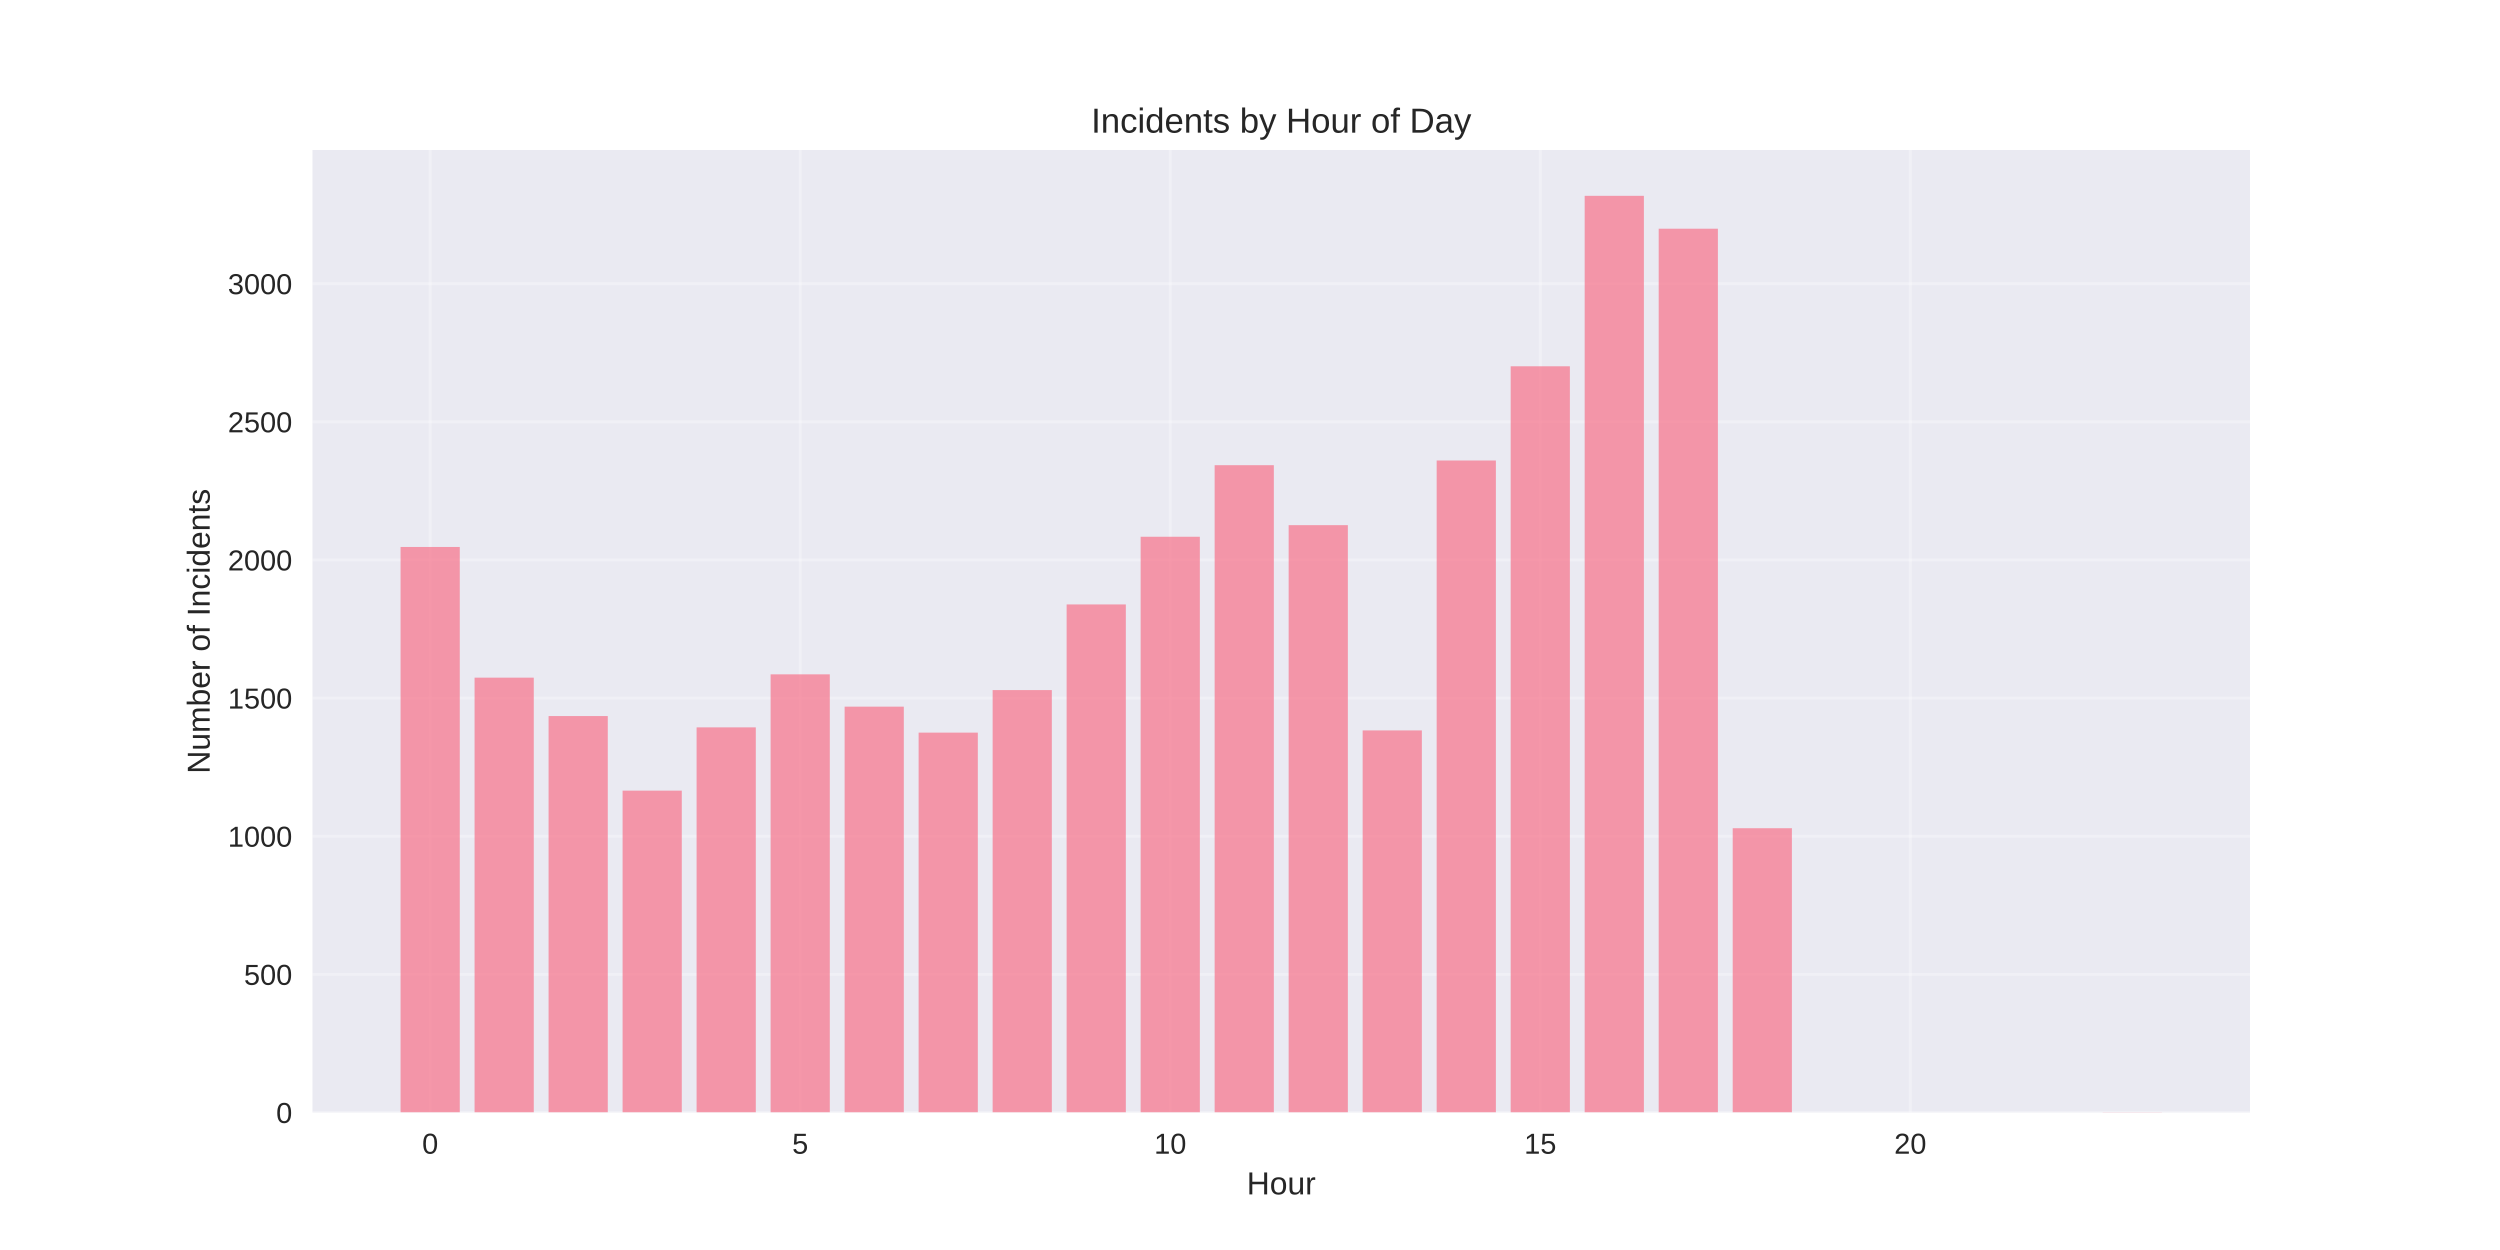
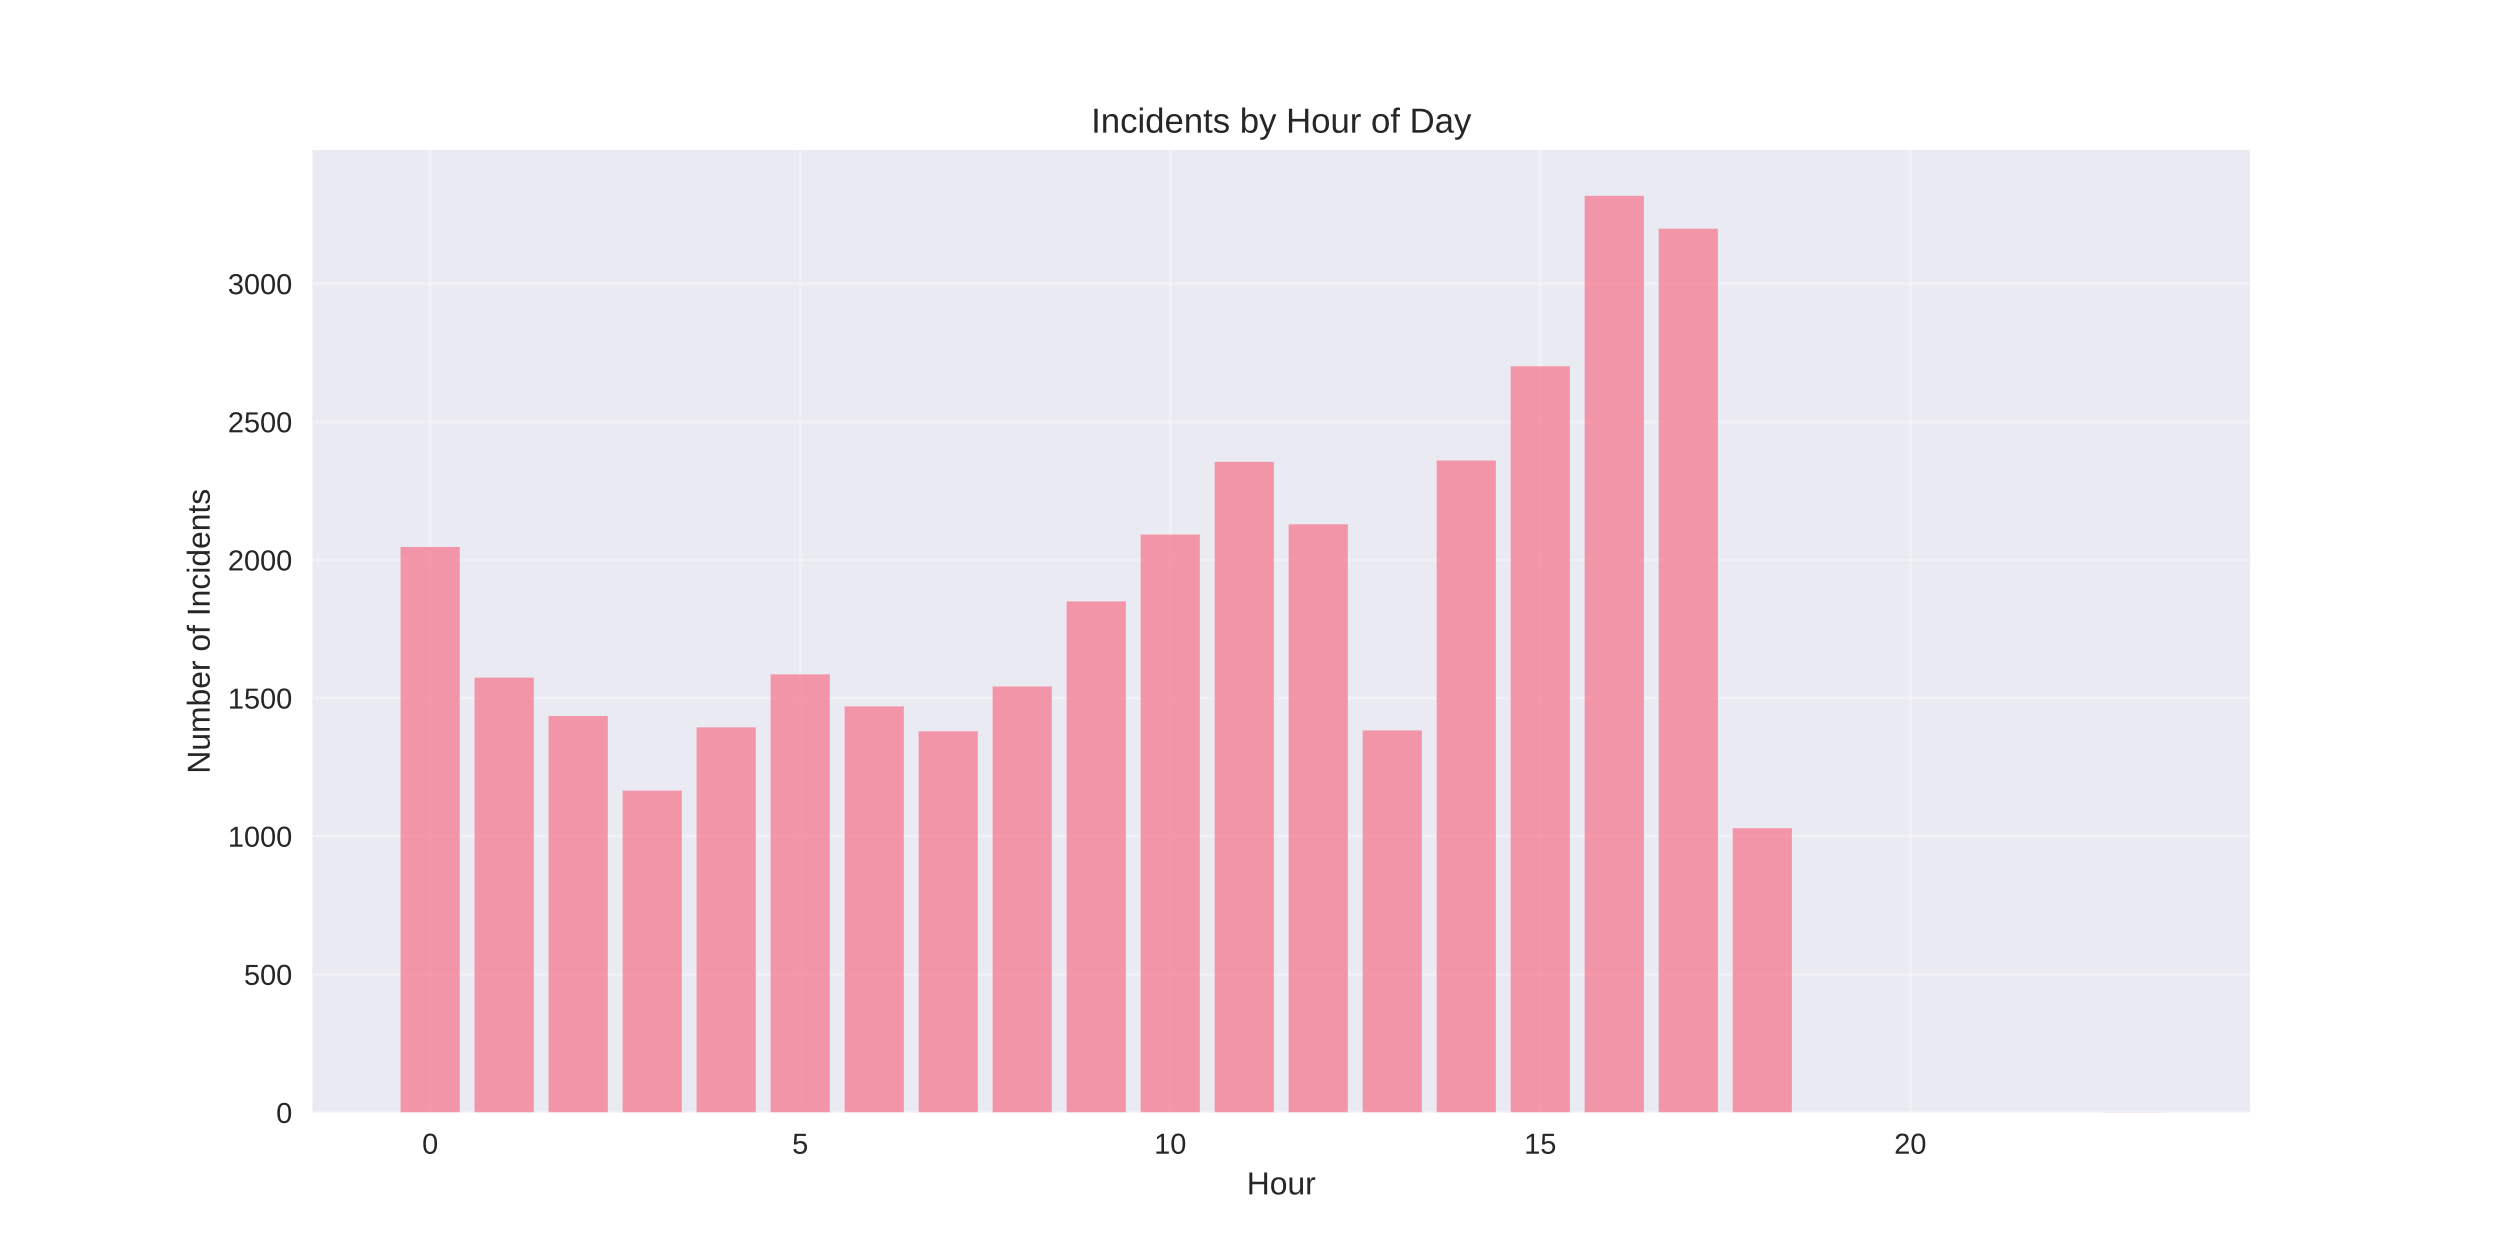
<svg xmlns="http://www.w3.org/2000/svg" width="864pt" height="432pt" viewBox="0 0 864 432" version="1.1">
  <defs>
    <style type="text/css">*{stroke-linejoin: round; stroke-linecap: butt}</style>
  </defs>
  <g id="figure_1">
    <g id="patch_1">
      <path d="M 0 432  L 864 432  L 864 0  L 0 0  z " style="fill: #ffffff" />
    </g>
    <g id="axes_1">
      <g id="patch_2">
        <path d="M 108 384.48  L 777.6 384.48  L 777.6 51.84  L 108 51.84  z " style="fill: #eaeaf2" />
      </g>
      <g id="matplotlib.axis_1">
        <g id="xtick_1">
          <g id="line2d_1">
-             <path d="M 148.667 384.48  L 148.667 51.84  " clip-path="url(#pf003ec97d7)" style="fill: none; stroke: #ffffff; stroke-opacity: 0.3; stroke-linecap: round" />
+             <path d="M 148.667 384.48  L 148.667 51.84  " clip-path="url(#pafa57abf68)" style="fill: none; stroke: #ffffff; stroke-opacity: 0.3; stroke-linecap: round" />
          </g>
          <g id="line2d_2" />
          <g id="text_1">
            <text style="fill: #262626; font: 10px 'Arial', 'Liberation Sans', 'DejaVu Sans', 'Bitstream Vera Sans', sans-serif; text-anchor: middle" x="148.667" y="398.727" transform="rotate(-0 148.6671 398.7269)">0</text>
          </g>
        </g>
        <g id="xtick_2">
          <g id="line2d_3">
-             <path d="M 276.551 384.48  L 276.551 51.84  " clip-path="url(#pf003ec97d7)" style="fill: none; stroke: #ffffff; stroke-opacity: 0.3; stroke-linecap: round" />
+             <path d="M 276.551 384.48  L 276.551 51.84  " clip-path="url(#pafa57abf68)" style="fill: none; stroke: #ffffff; stroke-opacity: 0.3; stroke-linecap: round" />
          </g>
          <g id="line2d_4" />
          <g id="text_2">
            <text style="fill: #262626; font: 10px 'Arial', 'Liberation Sans', 'DejaVu Sans', 'Bitstream Vera Sans', sans-serif; text-anchor: middle" x="276.551" y="398.727" transform="rotate(-0 276.551 398.7269)">5</text>
          </g>
        </g>
        <g id="xtick_3">
          <g id="line2d_5">
-             <path d="M 404.435 384.48  L 404.435 51.84  " clip-path="url(#pf003ec97d7)" style="fill: none; stroke: #ffffff; stroke-opacity: 0.3; stroke-linecap: round" />
+             <path d="M 404.435 384.48  L 404.435 51.84  " clip-path="url(#pafa57abf68)" style="fill: none; stroke: #ffffff; stroke-opacity: 0.3; stroke-linecap: round" />
          </g>
          <g id="line2d_6" />
          <g id="text_3">
            <text style="fill: #262626; font: 10px 'Arial', 'Liberation Sans', 'DejaVu Sans', 'Bitstream Vera Sans', sans-serif; text-anchor: middle" x="404.435" y="398.727" transform="rotate(-0 404.4348 398.7269)">10</text>
          </g>
        </g>
        <g id="xtick_4">
          <g id="line2d_7">
-             <path d="M 532.319 384.48  L 532.319 51.84  " clip-path="url(#pf003ec97d7)" style="fill: none; stroke: #ffffff; stroke-opacity: 0.3; stroke-linecap: round" />
+             <path d="M 532.319 384.48  L 532.319 51.84  " clip-path="url(#pafa57abf68)" style="fill: none; stroke: #ffffff; stroke-opacity: 0.3; stroke-linecap: round" />
          </g>
          <g id="line2d_8" />
          <g id="text_4">
            <text style="fill: #262626; font: 10px 'Arial', 'Liberation Sans', 'DejaVu Sans', 'Bitstream Vera Sans', sans-serif; text-anchor: middle" x="532.319" y="398.727" transform="rotate(-0 532.3187 398.7269)">15</text>
          </g>
        </g>
        <g id="xtick_5">
          <g id="line2d_9">
-             <path d="M 660.203 384.48  L 660.203 51.84  " clip-path="url(#pf003ec97d7)" style="fill: none; stroke: #ffffff; stroke-opacity: 0.3; stroke-linecap: round" />
+             <path d="M 660.203 384.48  L 660.203 51.84  " clip-path="url(#pafa57abf68)" style="fill: none; stroke: #ffffff; stroke-opacity: 0.3; stroke-linecap: round" />
          </g>
          <g id="line2d_10" />
          <g id="text_5">
            <text style="fill: #262626; font: 10px 'Arial', 'Liberation Sans', 'DejaVu Sans', 'Bitstream Vera Sans', sans-serif; text-anchor: middle" x="660.203" y="398.727" transform="rotate(-0 660.2026 398.7269)">20</text>
          </g>
        </g>
        <g id="text_6">
          <text style="fill: #262626; font: 11px 'Arial', 'Liberation Sans', 'DejaVu Sans', 'Bitstream Vera Sans', sans-serif; text-anchor: middle" x="442.8" y="412.773" transform="rotate(-0 442.8 412.7734)">Hour</text>
        </g>
      </g>
      <g id="matplotlib.axis_2">
        <g id="ytick_1">
          <g id="line2d_11">
-             <path d="M 108 384.48  L 777.6 384.48  " clip-path="url(#pf003ec97d7)" style="fill: none; stroke: #ffffff; stroke-opacity: 0.3; stroke-linecap: round" />
+             <path d="M 108 384.48  L 777.6 384.48  " clip-path="url(#pafa57abf68)" style="fill: none; stroke: #ffffff; stroke-opacity: 0.3; stroke-linecap: round" />
          </g>
          <g id="line2d_12" />
          <g id="text_7">
            <text style="fill: #262626; font: 10px 'Arial', 'Liberation Sans', 'DejaVu Sans', 'Bitstream Vera Sans', sans-serif; text-anchor: end" x="101" y="388.103" transform="rotate(-0 101 388.1034)">0</text>
          </g>
        </g>
        <g id="ytick_2">
          <g id="line2d_13">
-             <path d="M 108 336.74  L 777.6 336.74  " clip-path="url(#pf003ec97d7)" style="fill: none; stroke: #ffffff; stroke-opacity: 0.3; stroke-linecap: round" />
+             <path d="M 108 336.74  L 777.6 336.74  " clip-path="url(#pafa57abf68)" style="fill: none; stroke: #ffffff; stroke-opacity: 0.3; stroke-linecap: round" />
          </g>
          <g id="line2d_14" />
          <g id="text_8">
            <text style="fill: #262626; font: 10px 'Arial', 'Liberation Sans', 'DejaVu Sans', 'Bitstream Vera Sans', sans-serif; text-anchor: end" x="101" y="340.364" transform="rotate(-0 101 340.3638)">500</text>
          </g>
        </g>
        <g id="ytick_3">
          <g id="line2d_15">
-             <path d="M 108 289.001  L 777.6 289.001  " clip-path="url(#pf003ec97d7)" style="fill: none; stroke: #ffffff; stroke-opacity: 0.3; stroke-linecap: round" />
+             <path d="M 108 289.001  L 777.6 289.001  " clip-path="url(#pafa57abf68)" style="fill: none; stroke: #ffffff; stroke-opacity: 0.3; stroke-linecap: round" />
          </g>
          <g id="line2d_16" />
          <g id="text_9">
            <text style="fill: #262626; font: 10px 'Arial', 'Liberation Sans', 'DejaVu Sans', 'Bitstream Vera Sans', sans-serif; text-anchor: end" x="101" y="292.624" transform="rotate(-0 101 292.6242)">1000</text>
          </g>
        </g>
        <g id="ytick_4">
          <g id="line2d_17">
-             <path d="M 108 241.261  L 777.6 241.261  " clip-path="url(#pf003ec97d7)" style="fill: none; stroke: #ffffff; stroke-opacity: 0.3; stroke-linecap: round" />
+             <path d="M 108 241.261  L 777.6 241.261  " clip-path="url(#pafa57abf68)" style="fill: none; stroke: #ffffff; stroke-opacity: 0.3; stroke-linecap: round" />
          </g>
          <g id="line2d_18" />
          <g id="text_10">
            <text style="fill: #262626; font: 10px 'Arial', 'Liberation Sans', 'DejaVu Sans', 'Bitstream Vera Sans', sans-serif; text-anchor: end" x="101" y="244.885" transform="rotate(-0 101 244.8846)">1500</text>
          </g>
        </g>
        <g id="ytick_5">
          <g id="line2d_19">
-             <path d="M 108 193.522  L 777.6 193.522  " clip-path="url(#pf003ec97d7)" style="fill: none; stroke: #ffffff; stroke-opacity: 0.3; stroke-linecap: round" />
+             <path d="M 108 193.522  L 777.6 193.522  " clip-path="url(#pafa57abf68)" style="fill: none; stroke: #ffffff; stroke-opacity: 0.3; stroke-linecap: round" />
          </g>
          <g id="line2d_20" />
          <g id="text_11">
            <text style="fill: #262626; font: 10px 'Arial', 'Liberation Sans', 'DejaVu Sans', 'Bitstream Vera Sans', sans-serif; text-anchor: end" x="101" y="197.145" transform="rotate(-0 101 197.145)">2000</text>
          </g>
        </g>
        <g id="ytick_6">
          <g id="line2d_21">
-             <path d="M 108 145.782  L 777.6 145.782  " clip-path="url(#pf003ec97d7)" style="fill: none; stroke: #ffffff; stroke-opacity: 0.3; stroke-linecap: round" />
+             <path d="M 108 145.782  L 777.6 145.782  " clip-path="url(#pafa57abf68)" style="fill: none; stroke: #ffffff; stroke-opacity: 0.3; stroke-linecap: round" />
          </g>
          <g id="line2d_22" />
          <g id="text_12">
            <text style="fill: #262626; font: 10px 'Arial', 'Liberation Sans', 'DejaVu Sans', 'Bitstream Vera Sans', sans-serif; text-anchor: end" x="101" y="149.405" transform="rotate(-0 101 149.4054)">2500</text>
          </g>
        </g>
        <g id="ytick_7">
          <g id="line2d_23">
-             <path d="M 108 98.042  L 777.6 98.042  " clip-path="url(#pf003ec97d7)" style="fill: none; stroke: #ffffff; stroke-opacity: 0.3; stroke-linecap: round" />
+             <path d="M 108 98.042  L 777.6 98.042  " clip-path="url(#pafa57abf68)" style="fill: none; stroke: #ffffff; stroke-opacity: 0.3; stroke-linecap: round" />
          </g>
          <g id="line2d_24" />
          <g id="text_13">
            <text style="fill: #262626; font: 10px 'Arial', 'Liberation Sans', 'DejaVu Sans', 'Bitstream Vera Sans', sans-serif; text-anchor: end" x="101" y="101.666" transform="rotate(-0 101 101.6658)">3000</text>
          </g>
        </g>
        <g id="text_14">
          <text style="fill: #262626; font: 11px 'Arial', 'Liberation Sans', 'DejaVu Sans', 'Bitstream Vera Sans', sans-serif; text-anchor: middle" x="72.474" y="218.16" transform="rotate(-90 72.47375 218.16)">Number of Incidents</text>
        </g>
      </g>
      <g id="patch_3">
-         <path d="M 138.436 384.48  L 158.898 384.48  L 158.898 189.034  L 138.436 189.034  z " clip-path="url(#pf003ec97d7)" style="fill: #f77189; opacity: 0.7" />
+         <path d="M 138.436 384.48  L 158.898 384.48  L 158.898 189.034  L 138.436 189.034  z " clip-path="url(#pafa57abf68)" style="fill: #f77189; opacity: 0.7" />
      </g>
      <g id="patch_4">
-         <path d="M 164.013 384.48  L 184.475 384.48  L 184.475 234.196  L 164.013 234.196  z " clip-path="url(#pf003ec97d7)" style="fill: #f77189; opacity: 0.7" />
+         <path d="M 164.013 384.48  L 184.475 384.48  L 184.475 234.196  L 164.013 234.196  z " clip-path="url(#pafa57abf68)" style="fill: #f77189; opacity: 0.7" />
      </g>
      <g id="patch_5">
-         <path d="M 189.59 384.48  L 210.051 384.48  L 210.051 247.467  L 189.59 247.467  z " clip-path="url(#pf003ec97d7)" style="fill: #f77189; opacity: 0.7" />
+         <path d="M 189.59 384.48  L 210.051 384.48  L 210.051 247.467  L 189.59 247.467  z " clip-path="url(#pafa57abf68)" style="fill: #f77189; opacity: 0.7" />
      </g>
      <g id="patch_6">
-         <path d="M 215.167 384.48  L 235.628 384.48  L 235.628 273.247  L 215.167 273.247  z " clip-path="url(#pf003ec97d7)" style="fill: #f77189; opacity: 0.7" />
+         <path d="M 215.167 384.48  L 235.628 384.48  L 235.628 273.247  L 215.167 273.247  z " clip-path="url(#pafa57abf68)" style="fill: #f77189; opacity: 0.7" />
      </g>
      <g id="patch_7">
-         <path d="M 240.743 384.48  L 261.205 384.48  L 261.205 251.382  L 240.743 251.382  z " clip-path="url(#pf003ec97d7)" style="fill: #f77189; opacity: 0.7" />
+         <path d="M 240.743 384.48  L 261.205 384.48  L 261.205 251.382  L 240.743 251.382  z " clip-path="url(#pafa57abf68)" style="fill: #f77189; opacity: 0.7" />
      </g>
      <g id="patch_8">
-         <path d="M 266.32 384.48  L 286.782 384.48  L 286.782 233.05  L 266.32 233.05  z " clip-path="url(#pf003ec97d7)" style="fill: #f77189; opacity: 0.7" />
+         <path d="M 266.32 384.48  L 286.782 384.48  L 286.782 233.05  L 266.32 233.05  z " clip-path="url(#pafa57abf68)" style="fill: #f77189; opacity: 0.7" />
      </g>
      <g id="patch_9">
-         <path d="M 291.897 384.48  L 312.358 384.48  L 312.358 244.221  L 291.897 244.221  z " clip-path="url(#pf003ec97d7)" style="fill: #f77189; opacity: 0.7" />
+         <path d="M 291.897 384.48  L 312.358 384.48  L 312.358 244.126  L 291.897 244.126  z " clip-path="url(#pafa57abf68)" style="fill: #f77189; opacity: 0.7" />
      </g>
      <g id="patch_10">
-         <path d="M 317.474 384.48  L 337.935 384.48  L 337.935 253.196  L 317.474 253.196  z " clip-path="url(#pf003ec97d7)" style="fill: #f77189; opacity: 0.7" />
+         <path d="M 317.474 384.48  L 337.935 384.48  L 337.935 252.719  L 317.474 252.719  z " clip-path="url(#pafa57abf68)" style="fill: #f77189; opacity: 0.7" />
      </g>
      <g id="patch_11">
-         <path d="M 343.051 384.48  L 363.512 384.48  L 363.512 238.492  L 343.051 238.492  z " clip-path="url(#pf003ec97d7)" style="fill: #f77189; opacity: 0.7" />
+         <path d="M 343.051 384.48  L 363.512 384.48  L 363.512 237.251  L 343.051 237.251  z " clip-path="url(#pafa57abf68)" style="fill: #f77189; opacity: 0.7" />
      </g>
      <g id="patch_12">
-         <path d="M 368.627 384.48  L 389.089 384.48  L 389.089 208.894  L 368.627 208.894  z " clip-path="url(#pf003ec97d7)" style="fill: #f77189; opacity: 0.7" />
+         <path d="M 368.627 384.48  L 389.089 384.48  L 389.089 207.843  L 368.627 207.843  z " clip-path="url(#pafa57abf68)" style="fill: #f77189; opacity: 0.7" />
      </g>
      <g id="patch_13">
-         <path d="M 394.204 384.48  L 414.666 384.48  L 414.666 185.501  L 394.204 185.501  z " clip-path="url(#pf003ec97d7)" style="fill: #f77189; opacity: 0.7" />
+         <path d="M 394.204 384.48  L 414.666 384.48  L 414.666 184.738  L 394.204 184.738  z " clip-path="url(#pafa57abf68)" style="fill: #f77189; opacity: 0.7" />
      </g>
      <g id="patch_14">
-         <path d="M 419.781 384.48  L 440.242 384.48  L 440.242 160.772  L 419.781 160.772  z " clip-path="url(#pf003ec97d7)" style="fill: #f77189; opacity: 0.7" />
+         <path d="M 419.781 384.48  L 440.242 384.48  L 440.242 159.626  L 419.781 159.626  z " clip-path="url(#pafa57abf68)" style="fill: #f77189; opacity: 0.7" />
      </g>
      <g id="patch_15">
-         <path d="M 445.358 384.48  L 465.819 384.48  L 465.819 181.491  L 445.358 181.491  z " clip-path="url(#pf003ec97d7)" style="fill: #f77189; opacity: 0.7" />
+         <path d="M 445.358 384.48  L 465.819 384.48  L 465.819 181.205  L 445.358 181.205  z " clip-path="url(#pafa57abf68)" style="fill: #f77189; opacity: 0.7" />
      </g>
      <g id="patch_16">
-         <path d="M 470.934 384.48  L 491.396 384.48  L 491.396 252.432  L 470.934 252.432  z " clip-path="url(#pf003ec97d7)" style="fill: #f77189; opacity: 0.7" />
+         <path d="M 470.934 384.48  L 491.396 384.48  L 491.396 252.432  L 470.934 252.432  z " clip-path="url(#pafa57abf68)" style="fill: #f77189; opacity: 0.7" />
      </g>
      <g id="patch_17">
-         <path d="M 496.511 384.48  L 516.973 384.48  L 516.973 159.149  L 496.511 159.149  z " clip-path="url(#pf003ec97d7)" style="fill: #f77189; opacity: 0.7" />
+         <path d="M 496.511 384.48  L 516.973 384.48  L 516.973 159.149  L 496.511 159.149  z " clip-path="url(#pafa57abf68)" style="fill: #f77189; opacity: 0.7" />
      </g>
      <g id="patch_18">
-         <path d="M 522.088 384.48  L 542.549 384.48  L 542.549 126.591  L 522.088 126.591  z " clip-path="url(#pf003ec97d7)" style="fill: #f77189; opacity: 0.7" />
+         <path d="M 522.088 384.48  L 542.549 384.48  L 542.549 126.591  L 522.088 126.591  z " clip-path="url(#pafa57abf68)" style="fill: #f77189; opacity: 0.7" />
      </g>
      <g id="patch_19">
-         <path d="M 547.665 384.48  L 568.126 384.48  L 568.126 67.68  L 547.665 67.68  z " clip-path="url(#pf003ec97d7)" style="fill: #f77189; opacity: 0.7" />
+         <path d="M 547.665 384.48  L 568.126 384.48  L 568.126 67.68  L 547.665 67.68  z " clip-path="url(#pafa57abf68)" style="fill: #f77189; opacity: 0.7" />
      </g>
      <g id="patch_20">
-         <path d="M 573.242 384.48  L 593.703 384.48  L 593.703 79.042  L 573.242 79.042  z " clip-path="url(#pf003ec97d7)" style="fill: #f77189; opacity: 0.7" />
+         <path d="M 573.242 384.48  L 593.703 384.48  L 593.703 79.042  L 573.242 79.042  z " clip-path="url(#pafa57abf68)" style="fill: #f77189; opacity: 0.7" />
      </g>
      <g id="patch_21">
-         <path d="M 598.818 384.48  L 619.28 384.48  L 619.28 286.232  L 598.818 286.232  z " clip-path="url(#pf003ec97d7)" style="fill: #f77189; opacity: 0.7" />
+         <path d="M 598.818 384.48  L 619.28 384.48  L 619.28 286.232  L 598.818 286.232  z " clip-path="url(#pafa57abf68)" style="fill: #f77189; opacity: 0.7" />
      </g>
      <g id="patch_22">
-         <path d="M 726.702 384.48  L 747.164 384.48  L 747.164 384.385  L 726.702 384.385  z " clip-path="url(#pf003ec97d7)" style="fill: #f77189; opacity: 0.7" />
+         <path d="M 726.702 384.48  L 747.164 384.48  L 747.164 384.385  L 726.702 384.385  z " clip-path="url(#pafa57abf68)" style="fill: #f77189; opacity: 0.7" />
      </g>
      <g id="patch_23">
        <path d="M 108 384.48  L 108 51.84  " style="fill: none" />
      </g>
      <g id="patch_24">
        <path d="M 777.6 384.48  L 777.6 51.84  " style="fill: none" />
      </g>
      <g id="patch_25">
        <path d="M 108 384.48  L 777.6 384.48  " style="fill: none" />
      </g>
      <g id="patch_26">
        <path d="M 108 51.84  L 777.6 51.84  " style="fill: none" />
      </g>
      <g id="text_15">
        <text style="fill: #262626; font: 12px 'Arial', 'Liberation Sans', 'DejaVu Sans', 'Bitstream Vera Sans', sans-serif; text-anchor: middle" x="442.8" y="45.84" transform="rotate(-0 442.8 45.84)">Incidents by Hour of Day</text>
      </g>
    </g>
  </g>
  <defs>
-     <clipPath id="pf003ec97d7">
+     <clipPath id="pafa57abf68">
      <rect x="108" y="51.84" width="669.6" height="332.64" />
    </clipPath>
  </defs>
</svg>
